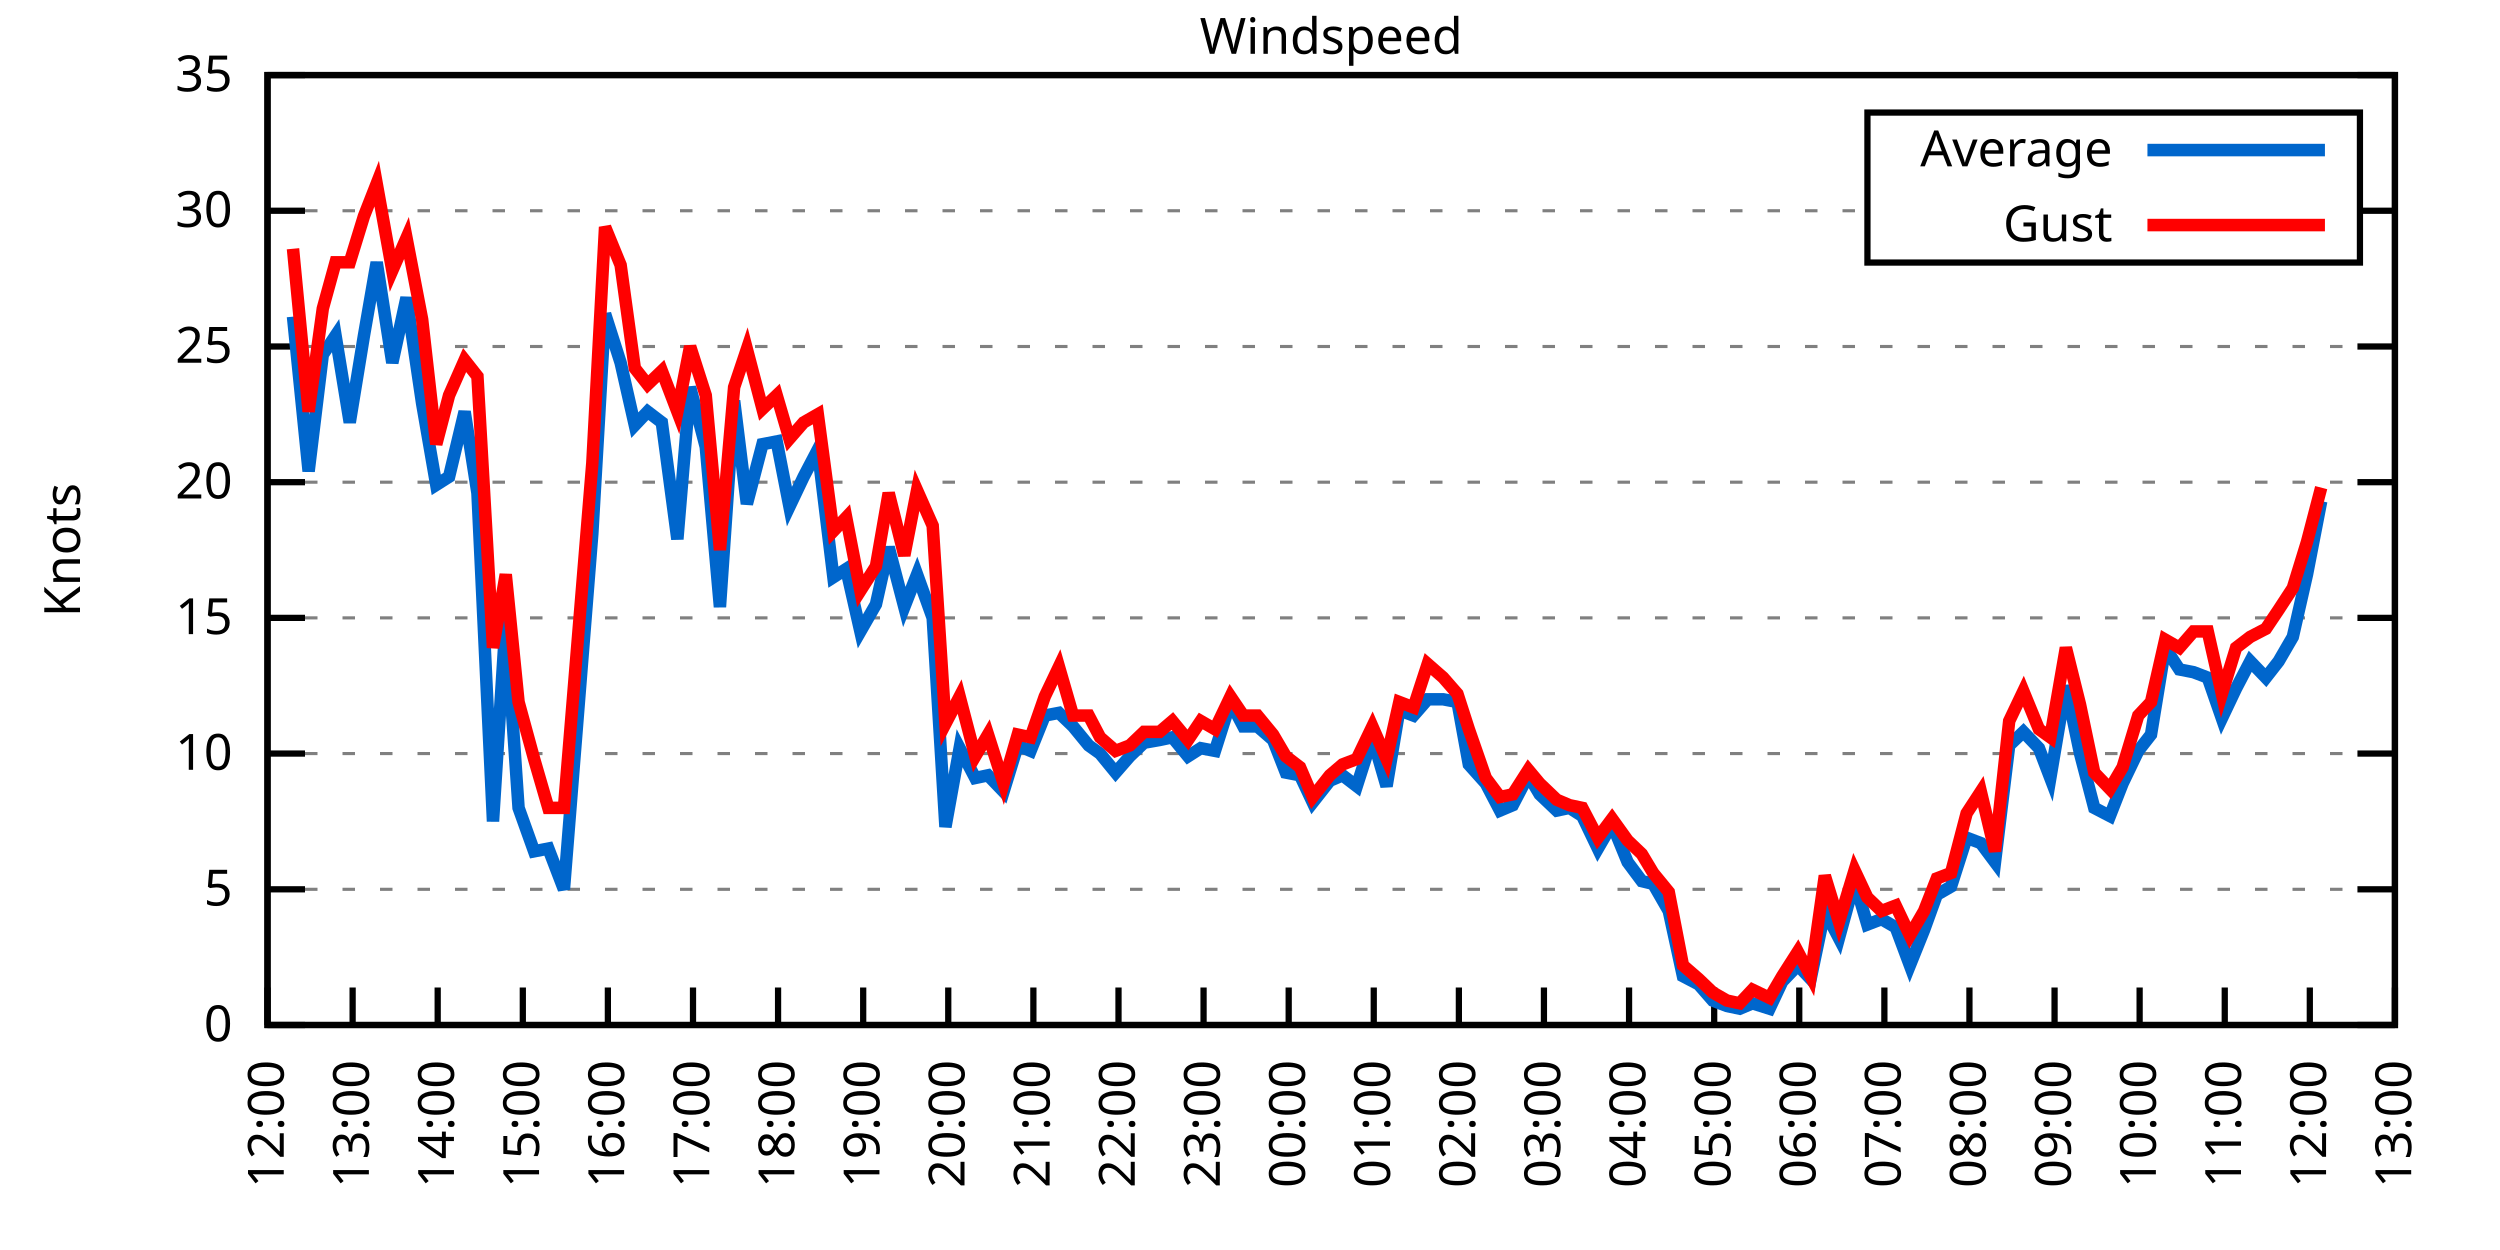
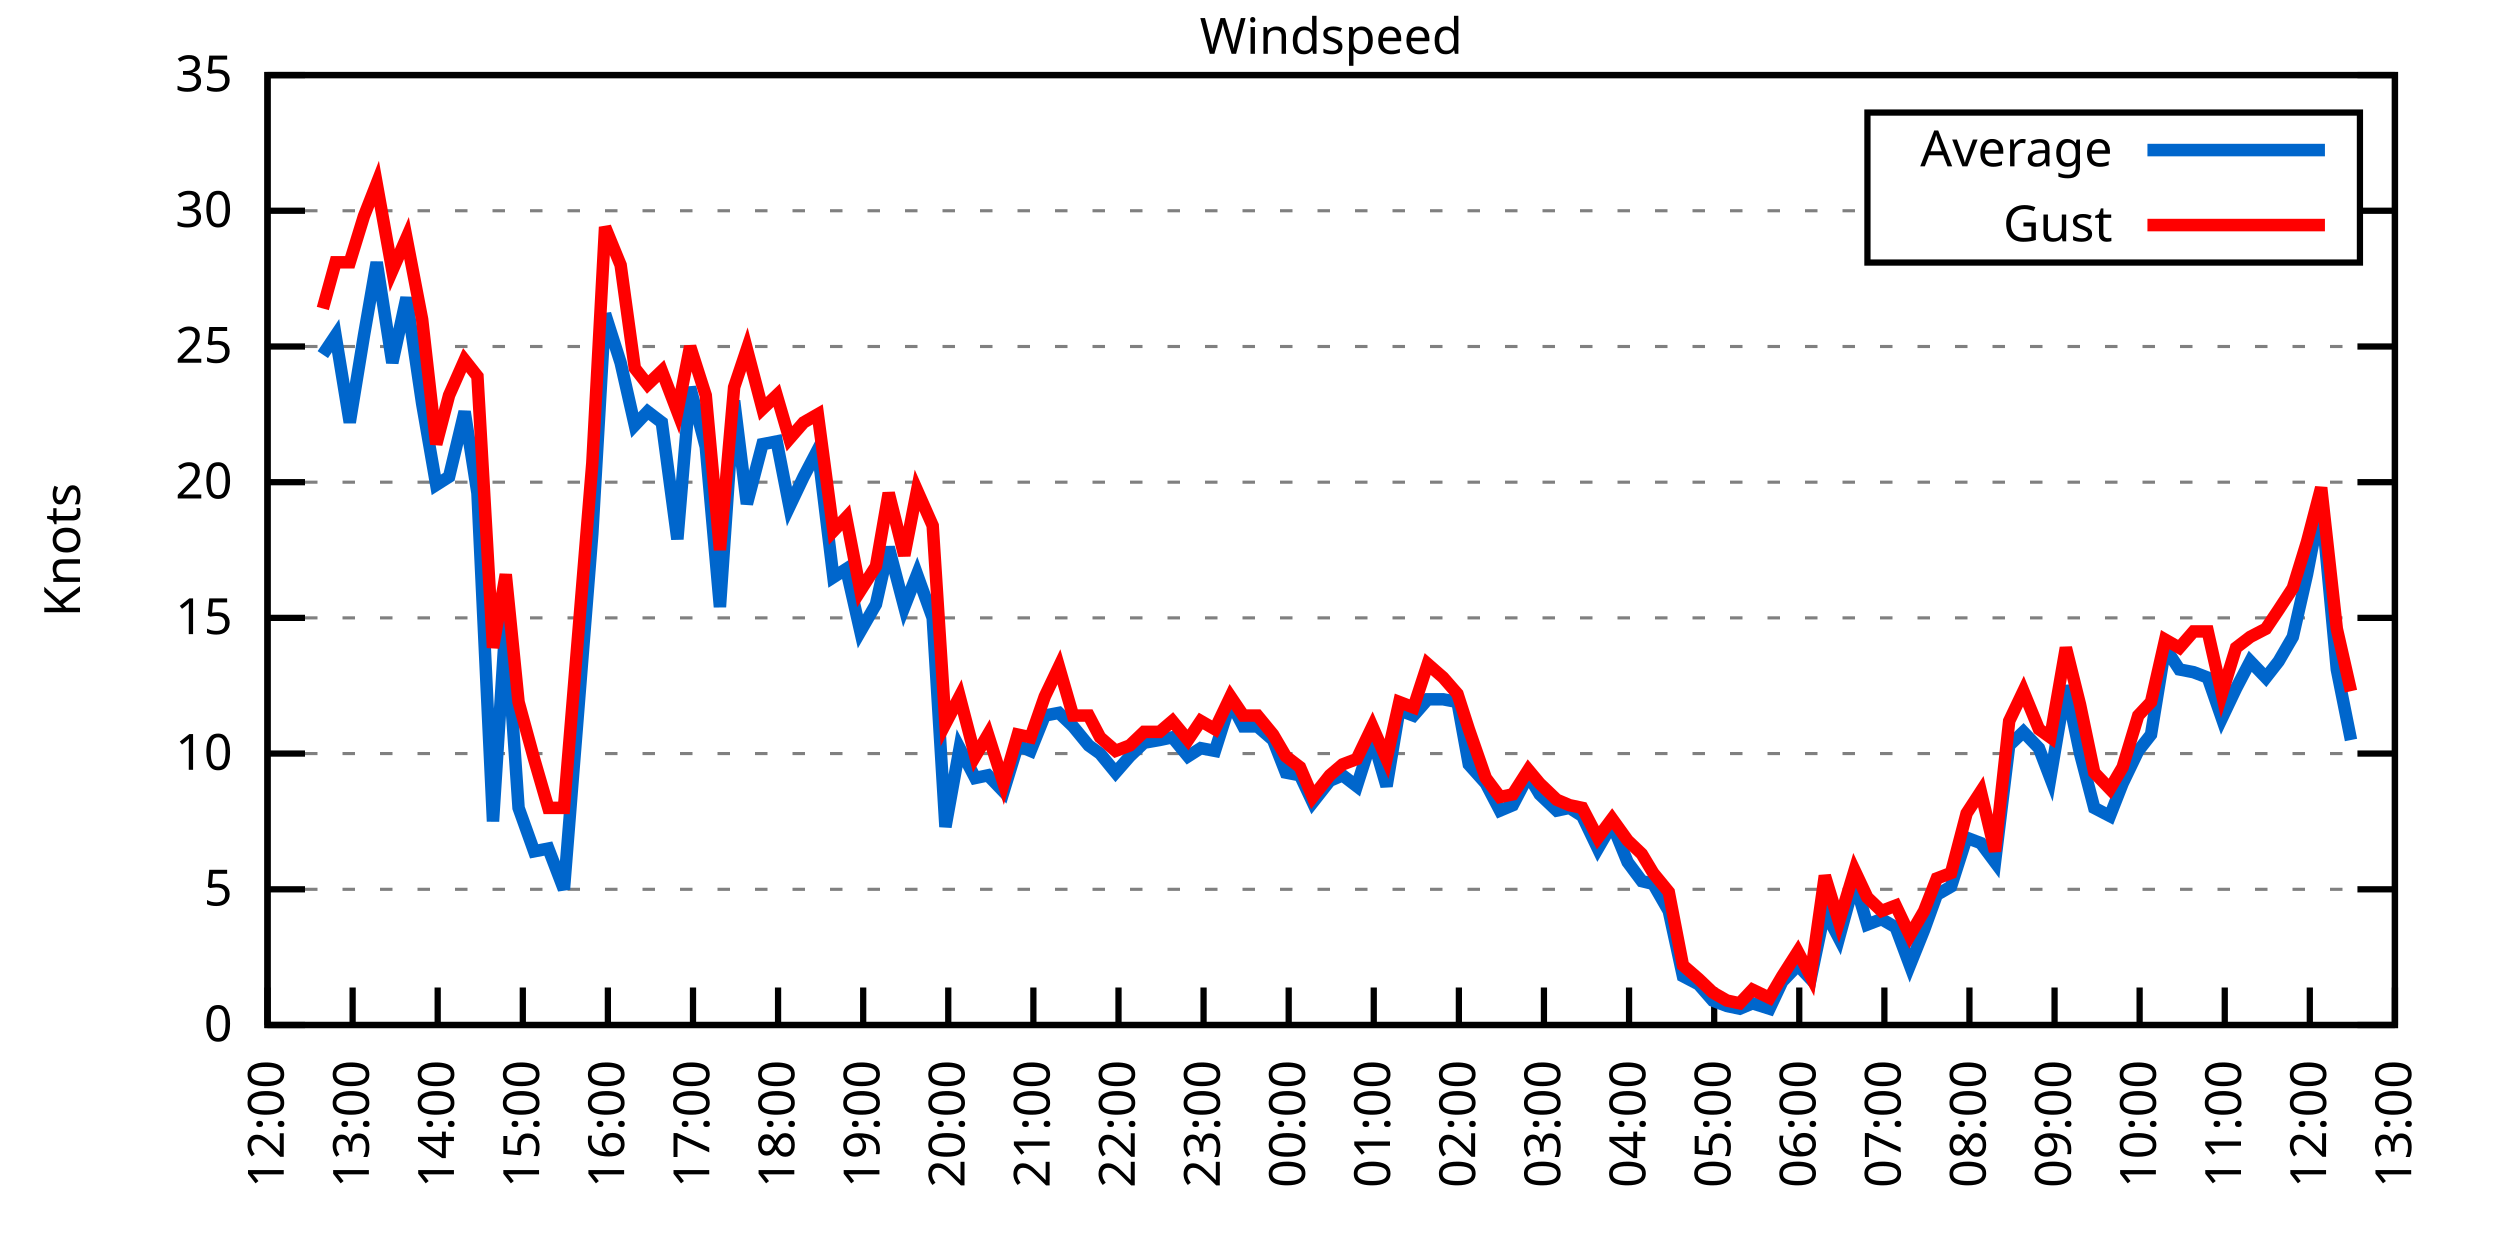
<svg xmlns="http://www.w3.org/2000/svg" xmlns:xlink="http://www.w3.org/1999/xlink" width="400" height="200" viewBox="0 0 400 200">
  <g id="gnuplot_canvas">
    <rect x="0" y="0" width="400" height="200" fill="none" />
    <defs>
      <circle id="gpDot" r="0.5" stroke-width="0.5" stroke="currentColor" />
      <path id="gpPt0" stroke-width="0.333" stroke="currentColor" d="M-1,0 h2 M0,-1 v2" />
      <path id="gpPt1" stroke-width="0.333" stroke="currentColor" d="M-1,-1 L1,1 M1,-1 L-1,1" />
      <path id="gpPt2" stroke-width="0.333" stroke="currentColor" d="M-1,0 L1,0 M0,-1 L0,1 M-1,-1 L1,1 M-1,1 L1,-1" />
      <rect id="gpPt3" stroke-width="0.333" stroke="currentColor" x="-1" y="-1" width="2" height="2" />
      <rect id="gpPt4" stroke-width="0.333" stroke="currentColor" fill="currentColor" x="-1" y="-1" width="2" height="2" />
      <circle id="gpPt5" stroke-width="0.333" stroke="currentColor" cx="0" cy="0" r="1" />
      <use xlink:href="#gpPt5" id="gpPt6" fill="currentColor" stroke="none" />
      <path id="gpPt7" stroke-width="0.333" stroke="currentColor" d="M0,-1.33 L-1.33,0.67 L1.33,0.67 z" />
      <use xlink:href="#gpPt7" id="gpPt8" fill="currentColor" stroke="none" />
      <use xlink:href="#gpPt7" id="gpPt9" stroke="currentColor" transform="rotate(180)" />
      <use xlink:href="#gpPt9" id="gpPt10" fill="currentColor" stroke="none" />
      <use xlink:href="#gpPt3" id="gpPt11" stroke="currentColor" transform="rotate(45)" />
      <use xlink:href="#gpPt11" id="gpPt12" fill="currentColor" stroke="none" />
      <path id="gpPt13" stroke-width="0.333" stroke="currentColor" d="M0,1.330 L1.265,0.411 L0.782,-1.067 L-0.782,-1.076 L-1.265,0.411 z" />
      <use xlink:href="#gpPt13" id="gpPt14" fill="currentColor" stroke="none" />
      <filter id="textbox" filterUnits="objectBoundingBox" x="0" y="0" height="1" width="1">
        <feFlood flood-color="white" flood-opacity="1" result="bgnd" />
        <feComposite in="SourceGraphic" in2="bgnd" operator="atop" />
      </filter>
      <filter id="greybox" filterUnits="objectBoundingBox" x="0" y="0" height="1" width="1">
        <feFlood flood-color="lightgrey" flood-opacity="1" result="grey" />
        <feComposite in="SourceGraphic" in2="grey" operator="atop" />
      </filter>
    </defs>
    <g fill="none" color="white" stroke="currentColor" stroke-width="1.00" stroke-linecap="butt" stroke-linejoin="miter">
</g>
    <g fill="none" color="black" stroke="currentColor" stroke-width="1.00" stroke-linecap="butt" stroke-linejoin="miter">
      <g stroke="none" shape-rendering="crispEdges">
        <polygon fill="rgb(255, 255, 255)" points="42.80,164.00 383.18,164.00 383.18,12.02 42.80,12.02 " />
      </g>
    </g>
    <g fill="none" color="black" stroke="currentColor" stroke-width="1.00" stroke-linecap="butt" stroke-linejoin="miter">
</g>
    <g fill="none" color="black" stroke="black" stroke-width="0.50" stroke-linecap="butt" stroke-linejoin="miter">
</g>
    <g fill="none" color="gray" stroke="currentColor" stroke-width="0.50" stroke-linecap="butt" stroke-linejoin="miter">
      <path stroke="gray" stroke-dasharray="2,4" class="gridline" d="M42.80,164.00 L383.19,164.00  " />
    </g>
    <g fill="none" color="gray" stroke="gray" stroke-width="1.00" stroke-linecap="butt" stroke-linejoin="miter">
</g>
    <g fill="none" color="black" stroke="currentColor" stroke-width="1.00" stroke-linecap="butt" stroke-linejoin="miter">
      <path stroke="black" d="M42.80,164.00 L48.80,164.00 M383.19,164.00 L377.19,164.00  " />
      <g transform="translate(37.20,166.60)" stroke="none" fill="black" font-family="Sans" font-size="8.00" text-anchor="end">
        <text>
          <tspan font-family="Sans"> 0</tspan>
        </text>
      </g>
    </g>
    <g fill="none" color="black" stroke="currentColor" stroke-width="1.00" stroke-linecap="butt" stroke-linejoin="miter">
</g>
    <g fill="none" color="black" stroke="black" stroke-width="0.50" stroke-linecap="butt" stroke-linejoin="miter">
</g>
    <g fill="none" color="gray" stroke="currentColor" stroke-width="0.50" stroke-linecap="butt" stroke-linejoin="miter">
      <path stroke="gray" stroke-dasharray="2,4" class="gridline" d="M42.80,142.29 L383.19,142.29  " />
    </g>
    <g fill="none" color="gray" stroke="gray" stroke-width="1.00" stroke-linecap="butt" stroke-linejoin="miter">
</g>
    <g fill="none" color="black" stroke="currentColor" stroke-width="1.00" stroke-linecap="butt" stroke-linejoin="miter">
      <path stroke="black" d="M42.80,142.29 L48.80,142.29 M383.19,142.29 L377.19,142.29  " />
      <g transform="translate(37.20,144.89)" stroke="none" fill="black" font-family="Sans" font-size="8.00" text-anchor="end">
        <text>
          <tspan font-family="Sans"> 5</tspan>
        </text>
      </g>
    </g>
    <g fill="none" color="black" stroke="currentColor" stroke-width="1.00" stroke-linecap="butt" stroke-linejoin="miter">
</g>
    <g fill="none" color="black" stroke="black" stroke-width="0.50" stroke-linecap="butt" stroke-linejoin="miter">
</g>
    <g fill="none" color="gray" stroke="currentColor" stroke-width="0.50" stroke-linecap="butt" stroke-linejoin="miter">
      <path stroke="gray" stroke-dasharray="2,4" class="gridline" d="M42.80,120.57 L383.19,120.57  " />
    </g>
    <g fill="none" color="gray" stroke="gray" stroke-width="1.00" stroke-linecap="butt" stroke-linejoin="miter">
</g>
    <g fill="none" color="black" stroke="currentColor" stroke-width="1.00" stroke-linecap="butt" stroke-linejoin="miter">
      <path stroke="black" d="M42.80,120.57 L48.80,120.57 M383.19,120.57 L377.19,120.57  " />
      <g transform="translate(37.20,123.17)" stroke="none" fill="black" font-family="Sans" font-size="8.00" text-anchor="end">
        <text>
          <tspan font-family="Sans"> 10</tspan>
        </text>
      </g>
    </g>
    <g fill="none" color="black" stroke="currentColor" stroke-width="1.00" stroke-linecap="butt" stroke-linejoin="miter">
</g>
    <g fill="none" color="black" stroke="black" stroke-width="0.50" stroke-linecap="butt" stroke-linejoin="miter">
</g>
    <g fill="none" color="gray" stroke="currentColor" stroke-width="0.50" stroke-linecap="butt" stroke-linejoin="miter">
      <path stroke="gray" stroke-dasharray="2,4" class="gridline" d="M42.80,98.86 L383.19,98.86  " />
    </g>
    <g fill="none" color="gray" stroke="gray" stroke-width="1.00" stroke-linecap="butt" stroke-linejoin="miter">
</g>
    <g fill="none" color="black" stroke="currentColor" stroke-width="1.00" stroke-linecap="butt" stroke-linejoin="miter">
      <path stroke="black" d="M42.80,98.86 L48.80,98.86 M383.19,98.86 L377.19,98.86  " />
      <g transform="translate(37.20,101.46)" stroke="none" fill="black" font-family="Sans" font-size="8.00" text-anchor="end">
        <text>
          <tspan font-family="Sans"> 15</tspan>
        </text>
      </g>
    </g>
    <g fill="none" color="black" stroke="currentColor" stroke-width="1.00" stroke-linecap="butt" stroke-linejoin="miter">
</g>
    <g fill="none" color="black" stroke="black" stroke-width="0.50" stroke-linecap="butt" stroke-linejoin="miter">
</g>
    <g fill="none" color="gray" stroke="currentColor" stroke-width="0.50" stroke-linecap="butt" stroke-linejoin="miter">
      <path stroke="gray" stroke-dasharray="2,4" class="gridline" d="M42.80,77.15 L383.19,77.15  " />
    </g>
    <g fill="none" color="gray" stroke="gray" stroke-width="1.00" stroke-linecap="butt" stroke-linejoin="miter">
</g>
    <g fill="none" color="black" stroke="currentColor" stroke-width="1.00" stroke-linecap="butt" stroke-linejoin="miter">
      <path stroke="black" d="M42.80,77.15 L48.80,77.15 M383.19,77.15 L377.19,77.15  " />
      <g transform="translate(37.20,79.75)" stroke="none" fill="black" font-family="Sans" font-size="8.00" text-anchor="end">
        <text>
          <tspan font-family="Sans"> 20</tspan>
        </text>
      </g>
    </g>
    <g fill="none" color="black" stroke="currentColor" stroke-width="1.00" stroke-linecap="butt" stroke-linejoin="miter">
</g>
    <g fill="none" color="black" stroke="black" stroke-width="0.50" stroke-linecap="butt" stroke-linejoin="miter">
</g>
    <g fill="none" color="gray" stroke="currentColor" stroke-width="0.50" stroke-linecap="butt" stroke-linejoin="miter">
      <path stroke="gray" stroke-dasharray="2,4" class="gridline" d="M42.80,55.44 L383.19,55.44  " />
    </g>
    <g fill="none" color="gray" stroke="gray" stroke-width="1.00" stroke-linecap="butt" stroke-linejoin="miter">
</g>
    <g fill="none" color="black" stroke="currentColor" stroke-width="1.00" stroke-linecap="butt" stroke-linejoin="miter">
      <path stroke="black" d="M42.80,55.44 L48.80,55.44 M383.19,55.44 L377.19,55.44  " />
      <g transform="translate(37.20,58.04)" stroke="none" fill="black" font-family="Sans" font-size="8.00" text-anchor="end">
        <text>
          <tspan font-family="Sans"> 25</tspan>
        </text>
      </g>
    </g>
    <g fill="none" color="black" stroke="currentColor" stroke-width="1.00" stroke-linecap="butt" stroke-linejoin="miter">
</g>
    <g fill="none" color="black" stroke="black" stroke-width="0.50" stroke-linecap="butt" stroke-linejoin="miter">
</g>
    <g fill="none" color="gray" stroke="currentColor" stroke-width="0.50" stroke-linecap="butt" stroke-linejoin="miter">
      <path stroke="gray" stroke-dasharray="2,4" class="gridline" d="M42.80,33.72 L298.79,33.72 M377.59,33.72 L383.19,33.72  " />
    </g>
    <g fill="none" color="gray" stroke="gray" stroke-width="1.00" stroke-linecap="butt" stroke-linejoin="miter">
</g>
    <g fill="none" color="black" stroke="currentColor" stroke-width="1.00" stroke-linecap="butt" stroke-linejoin="miter">
      <path stroke="black" d="M42.80,33.72 L48.80,33.72 M383.19,33.72 L377.19,33.72  " />
      <g transform="translate(37.20,36.32)" stroke="none" fill="black" font-family="Sans" font-size="8.00" text-anchor="end">
        <text>
          <tspan font-family="Sans"> 30</tspan>
        </text>
      </g>
    </g>
    <g fill="none" color="black" stroke="currentColor" stroke-width="1.00" stroke-linecap="butt" stroke-linejoin="miter">
</g>
    <g fill="none" color="black" stroke="black" stroke-width="0.50" stroke-linecap="butt" stroke-linejoin="miter">
</g>
    <g fill="none" color="gray" stroke="currentColor" stroke-width="0.50" stroke-linecap="butt" stroke-linejoin="miter">
      <path stroke="gray" stroke-dasharray="2,4" class="gridline" d="M42.80,12.01 L383.19,12.01  " />
    </g>
    <g fill="none" color="gray" stroke="gray" stroke-width="1.00" stroke-linecap="butt" stroke-linejoin="miter">
</g>
    <g fill="none" color="black" stroke="currentColor" stroke-width="1.00" stroke-linecap="butt" stroke-linejoin="miter">
      <path stroke="black" d="M42.80,12.01 L48.80,12.01 M383.19,12.01 L377.19,12.01  " />
      <g transform="translate(37.20,14.61)" stroke="none" fill="black" font-family="Sans" font-size="8.00" text-anchor="end">
        <text>
          <tspan font-family="Sans"> 35</tspan>
        </text>
      </g>
    </g>
    <g fill="none" color="black" stroke="currentColor" stroke-width="1.00" stroke-linecap="butt" stroke-linejoin="miter">
      <path stroke="black" d="M42.80,164.00 L42.80,158.00  " />
      <g transform="translate(45.40,169.60) rotate(270.00)" stroke="none" fill="black" font-family="Sans" font-size="8.00" text-anchor="end">
        <text>
          <tspan font-family="Sans">12:00</tspan>
        </text>
      </g>
    </g>
    <g fill="none" color="black" stroke="currentColor" stroke-width="1.00" stroke-linecap="butt" stroke-linejoin="miter">
      <path stroke="black" d="M56.42,164.00 L56.42,158.00  " />
      <g transform="translate(59.02,169.60) rotate(270.00)" stroke="none" fill="black" font-family="Sans" font-size="8.00" text-anchor="end">
        <text>
          <tspan font-family="Sans">13:00</tspan>
        </text>
      </g>
    </g>
    <g fill="none" color="black" stroke="currentColor" stroke-width="1.00" stroke-linecap="butt" stroke-linejoin="miter">
      <path stroke="black" d="M70.03,164.00 L70.03,158.00  " />
      <g transform="translate(72.63,169.60) rotate(270.00)" stroke="none" fill="black" font-family="Sans" font-size="8.00" text-anchor="end">
        <text>
          <tspan font-family="Sans">14:00</tspan>
        </text>
      </g>
    </g>
    <g fill="none" color="black" stroke="currentColor" stroke-width="1.00" stroke-linecap="butt" stroke-linejoin="miter">
      <path stroke="black" d="M83.65,164.00 L83.65,158.00  " />
      <g transform="translate(86.25,169.60) rotate(270.00)" stroke="none" fill="black" font-family="Sans" font-size="8.00" text-anchor="end">
        <text>
          <tspan font-family="Sans">15:00</tspan>
        </text>
      </g>
    </g>
    <g fill="none" color="black" stroke="currentColor" stroke-width="1.00" stroke-linecap="butt" stroke-linejoin="miter">
      <path stroke="black" d="M97.26,164.00 L97.26,158.00  " />
      <g transform="translate(99.86,169.60) rotate(270.00)" stroke="none" fill="black" font-family="Sans" font-size="8.00" text-anchor="end">
        <text>
          <tspan font-family="Sans">16:00</tspan>
        </text>
      </g>
    </g>
    <g fill="none" color="black" stroke="currentColor" stroke-width="1.00" stroke-linecap="butt" stroke-linejoin="miter">
      <path stroke="black" d="M110.88,164.00 L110.88,158.00  " />
      <g transform="translate(113.48,169.60) rotate(270.00)" stroke="none" fill="black" font-family="Sans" font-size="8.00" text-anchor="end">
        <text>
          <tspan font-family="Sans">17:00</tspan>
        </text>
      </g>
    </g>
    <g fill="none" color="black" stroke="currentColor" stroke-width="1.00" stroke-linecap="butt" stroke-linejoin="miter">
      <path stroke="black" d="M124.49,164.00 L124.49,158.00  " />
      <g transform="translate(127.09,169.60) rotate(270.00)" stroke="none" fill="black" font-family="Sans" font-size="8.00" text-anchor="end">
        <text>
          <tspan font-family="Sans">18:00</tspan>
        </text>
      </g>
    </g>
    <g fill="none" color="black" stroke="currentColor" stroke-width="1.00" stroke-linecap="butt" stroke-linejoin="miter">
      <path stroke="black" d="M138.11,164.00 L138.11,158.00  " />
      <g transform="translate(140.71,169.60) rotate(270.00)" stroke="none" fill="black" font-family="Sans" font-size="8.00" text-anchor="end">
        <text>
          <tspan font-family="Sans">19:00</tspan>
        </text>
      </g>
    </g>
    <g fill="none" color="black" stroke="currentColor" stroke-width="1.00" stroke-linecap="butt" stroke-linejoin="miter">
      <path stroke="black" d="M151.72,164.00 L151.72,158.00  " />
      <g transform="translate(154.32,169.60) rotate(270.00)" stroke="none" fill="black" font-family="Sans" font-size="8.00" text-anchor="end">
        <text>
          <tspan font-family="Sans">20:00</tspan>
        </text>
      </g>
    </g>
    <g fill="none" color="black" stroke="currentColor" stroke-width="1.00" stroke-linecap="butt" stroke-linejoin="miter">
      <path stroke="black" d="M165.34,164.00 L165.34,158.00  " />
      <g transform="translate(167.94,169.60) rotate(270.00)" stroke="none" fill="black" font-family="Sans" font-size="8.00" text-anchor="end">
        <text>
          <tspan font-family="Sans">21:00</tspan>
        </text>
      </g>
    </g>
    <g fill="none" color="black" stroke="currentColor" stroke-width="1.00" stroke-linecap="butt" stroke-linejoin="miter">
      <path stroke="black" d="M178.96,164.00 L178.96,158.00  " />
      <g transform="translate(181.56,169.60) rotate(270.00)" stroke="none" fill="black" font-family="Sans" font-size="8.00" text-anchor="end">
        <text>
          <tspan font-family="Sans">22:00</tspan>
        </text>
      </g>
    </g>
    <g fill="none" color="black" stroke="currentColor" stroke-width="1.00" stroke-linecap="butt" stroke-linejoin="miter">
      <path stroke="black" d="M192.57,164.00 L192.57,158.00  " />
      <g transform="translate(195.17,169.60) rotate(270.00)" stroke="none" fill="black" font-family="Sans" font-size="8.00" text-anchor="end">
        <text>
          <tspan font-family="Sans">23:00</tspan>
        </text>
      </g>
    </g>
    <g fill="none" color="black" stroke="currentColor" stroke-width="1.00" stroke-linecap="butt" stroke-linejoin="miter">
      <path stroke="black" d="M206.19,164.00 L206.19,158.00  " />
      <g transform="translate(208.79,169.60) rotate(270.00)" stroke="none" fill="black" font-family="Sans" font-size="8.00" text-anchor="end">
        <text>
          <tspan font-family="Sans">00:00</tspan>
        </text>
      </g>
    </g>
    <g fill="none" color="black" stroke="currentColor" stroke-width="1.00" stroke-linecap="butt" stroke-linejoin="miter">
      <path stroke="black" d="M219.80,164.00 L219.80,158.00  " />
      <g transform="translate(222.40,169.60) rotate(270.00)" stroke="none" fill="black" font-family="Sans" font-size="8.00" text-anchor="end">
        <text>
          <tspan font-family="Sans">01:00</tspan>
        </text>
      </g>
    </g>
    <g fill="none" color="black" stroke="currentColor" stroke-width="1.00" stroke-linecap="butt" stroke-linejoin="miter">
      <path stroke="black" d="M233.42,164.00 L233.42,158.00  " />
      <g transform="translate(236.02,169.60) rotate(270.00)" stroke="none" fill="black" font-family="Sans" font-size="8.00" text-anchor="end">
        <text>
          <tspan font-family="Sans">02:00</tspan>
        </text>
      </g>
    </g>
    <g fill="none" color="black" stroke="currentColor" stroke-width="1.00" stroke-linecap="butt" stroke-linejoin="miter">
      <path stroke="black" d="M247.03,164.00 L247.03,158.00  " />
      <g transform="translate(249.63,169.60) rotate(270.00)" stroke="none" fill="black" font-family="Sans" font-size="8.00" text-anchor="end">
        <text>
          <tspan font-family="Sans">03:00</tspan>
        </text>
      </g>
    </g>
    <g fill="none" color="black" stroke="currentColor" stroke-width="1.00" stroke-linecap="butt" stroke-linejoin="miter">
      <path stroke="black" d="M260.65,164.00 L260.65,158.00  " />
      <g transform="translate(263.25,169.60) rotate(270.00)" stroke="none" fill="black" font-family="Sans" font-size="8.00" text-anchor="end">
        <text>
          <tspan font-family="Sans">04:00</tspan>
        </text>
      </g>
    </g>
    <g fill="none" color="black" stroke="currentColor" stroke-width="1.00" stroke-linecap="butt" stroke-linejoin="miter">
      <path stroke="black" d="M274.27,164.00 L274.27,158.00  " />
      <g transform="translate(276.87,169.60) rotate(270.00)" stroke="none" fill="black" font-family="Sans" font-size="8.00" text-anchor="end">
        <text>
          <tspan font-family="Sans">05:00</tspan>
        </text>
      </g>
    </g>
    <g fill="none" color="black" stroke="currentColor" stroke-width="1.00" stroke-linecap="butt" stroke-linejoin="miter">
      <path stroke="black" d="M287.88,164.00 L287.88,158.00  " />
      <g transform="translate(290.48,169.60) rotate(270.00)" stroke="none" fill="black" font-family="Sans" font-size="8.00" text-anchor="end">
        <text>
          <tspan font-family="Sans">06:00</tspan>
        </text>
      </g>
    </g>
    <g fill="none" color="black" stroke="currentColor" stroke-width="1.00" stroke-linecap="butt" stroke-linejoin="miter">
      <path stroke="black" d="M301.50,164.00 L301.50,158.00  " />
      <g transform="translate(304.10,169.60) rotate(270.00)" stroke="none" fill="black" font-family="Sans" font-size="8.00" text-anchor="end">
        <text>
          <tspan font-family="Sans">07:00</tspan>
        </text>
      </g>
    </g>
    <g fill="none" color="black" stroke="currentColor" stroke-width="1.00" stroke-linecap="butt" stroke-linejoin="miter">
      <path stroke="black" d="M315.11,164.00 L315.11,158.00  " />
      <g transform="translate(317.71,169.60) rotate(270.00)" stroke="none" fill="black" font-family="Sans" font-size="8.00" text-anchor="end">
        <text>
          <tspan font-family="Sans">08:00</tspan>
        </text>
      </g>
    </g>
    <g fill="none" color="black" stroke="currentColor" stroke-width="1.00" stroke-linecap="butt" stroke-linejoin="miter">
      <path stroke="black" d="M328.73,164.00 L328.73,158.00  " />
      <g transform="translate(331.33,169.60) rotate(270.00)" stroke="none" fill="black" font-family="Sans" font-size="8.00" text-anchor="end">
        <text>
          <tspan font-family="Sans">09:00</tspan>
        </text>
      </g>
    </g>
    <g fill="none" color="black" stroke="currentColor" stroke-width="1.00" stroke-linecap="butt" stroke-linejoin="miter">
      <path stroke="black" d="M342.34,164.00 L342.34,158.00  " />
      <g transform="translate(344.94,169.60) rotate(270.00)" stroke="none" fill="black" font-family="Sans" font-size="8.00" text-anchor="end">
        <text>
          <tspan font-family="Sans">10:00</tspan>
        </text>
      </g>
    </g>
    <g fill="none" color="black" stroke="currentColor" stroke-width="1.00" stroke-linecap="butt" stroke-linejoin="miter">
      <path stroke="black" d="M355.96,164.00 L355.96,158.00  " />
      <g transform="translate(358.56,169.60) rotate(270.00)" stroke="none" fill="black" font-family="Sans" font-size="8.00" text-anchor="end">
        <text>
          <tspan font-family="Sans">11:00</tspan>
        </text>
      </g>
    </g>
    <g fill="none" color="black" stroke="currentColor" stroke-width="1.00" stroke-linecap="butt" stroke-linejoin="miter">
      <path stroke="black" d="M369.57,164.00 L369.57,158.00  " />
      <g transform="translate(372.17,169.60) rotate(270.00)" stroke="none" fill="black" font-family="Sans" font-size="8.00" text-anchor="end">
        <text>
          <tspan font-family="Sans">12:00</tspan>
        </text>
      </g>
    </g>
    <g fill="none" color="black" stroke="currentColor" stroke-width="1.00" stroke-linecap="butt" stroke-linejoin="miter">
      <path stroke="black" d="M383.19,164.00 L383.19,158.00  " />
      <g transform="translate(385.79,169.60) rotate(270.00)" stroke="none" fill="black" font-family="Sans" font-size="8.00" text-anchor="end">
        <text>
          <tspan font-family="Sans">13:00</tspan>
        </text>
      </g>
    </g>
    <g fill="none" color="black" stroke="currentColor" stroke-width="1.00" stroke-linecap="butt" stroke-linejoin="miter">
</g>
    <g fill="none" color="black" stroke="currentColor" stroke-width="1.00" stroke-linecap="butt" stroke-linejoin="miter">
      <path stroke="black" d="M42.80,12.01 L42.80,164.00 L383.19,164.00 L383.19,12.01 L42.80,12.01 Z  " />
    </g>
    <g fill="none" color="black" stroke="currentColor" stroke-width="1.00" stroke-linecap="butt" stroke-linejoin="miter">
</g>
    <g fill="none" color="black" stroke="currentColor" stroke-width="1.00" stroke-linecap="butt" stroke-linejoin="miter">
      <path stroke="black" d="M298.79,42.01 L298.79,18.01 L377.59,18.01 L377.59,42.01 L298.79,42.01 Z  " />
    </g>
    <g id="Windspeed_plot_1">
      <g fill="none" color="white" stroke="black" stroke-width="2.00" stroke-linecap="butt" stroke-linejoin="miter">
</g>
      <g fill="none" color="black" stroke="currentColor" stroke-width="2.00" stroke-linecap="butt" stroke-linejoin="miter">
        <g transform="translate(337.99,26.61)" stroke="none" fill="black" font-family="Sans" font-size="8.00" text-anchor="end">
          <text>
            <tspan font-family="Sans">Average</tspan>
          </text>
        </g>
      </g>
      <g fill="none" color="black" stroke="currentColor" stroke-width="2.00" stroke-linecap="butt" stroke-linejoin="miter">
-         <path stroke="rgb(  0, 102, 204)" d="M343.59,24.01 L371.99,24.01 M46.88,50.66 L49.38,75.41 L51.65,56.74 L53.69,53.70 L55.96,67.59 L58.23,53.70   L60.27,41.97 L62.77,58.04 L65.04,47.62 L67.54,64.56 L69.80,77.58 L71.85,76.28 L74.34,65.86 L76.39,78.89   L78.88,131.43 L80.92,99.30 L82.97,129.26 L85.46,136.21 L87.73,135.77 L90.23,142.29 L94.77,85.40 L96.81,50.22   L99.30,58.04 L101.57,68.03 L103.62,65.86 L105.89,67.59 L108.38,86.27 L110.42,61.95 L112.92,71.50 L115.19,97.12   L117.46,64.12 L119.50,80.62 L122.00,71.07 L124.27,70.63 L126.31,81.06 L128.58,76.28 L130.85,71.94 L133.34,92.35   L135.39,91.04 L137.66,101.03 L140.15,96.69 L142.19,87.57 L144.69,97.12 L146.73,91.91 L149.23,98.86 L151.27,132.30   L153.54,119.71 L156.04,124.48 L158.08,124.05 L160.57,126.65 L162.84,119.27 L164.89,120.14 L167.16,114.49 L169.43,114.06   L171.69,116.23 L174.19,119.27 L176.01,120.57 L178.50,123.61 L180.77,121.01 L183.04,118.84 L185.54,118.40 L187.58,117.97   L190.08,121.01 L192.12,119.71 L194.39,120.14 L196.88,112.32 L198.93,116.23 L201.19,116.23 L203.69,118.40 L205.73,123.61   L208.00,124.05 L210.04,128.39 L212.77,124.92 L214.81,124.05 L217.08,125.79 L219.58,117.97 L221.85,125.79 L223.89,113.63   L226.16,114.49 L228.43,111.89 L230.92,111.89 L233.19,112.32 L235.01,122.31 L237.73,125.35 L240.00,129.69 L242.04,128.83   L244.54,124.05 L246.35,127.09 L249.08,129.69 L251.12,129.26 L253.16,130.56 L255.66,135.77 L257.93,131.86 L260.42,137.94   L262.69,140.98 L264.51,141.42 L267.00,145.76 L269.27,156.18 L271.77,157.49 L274.04,160.09 L276.31,160.96 L278.35,161.39   L280.39,160.53 L283.12,161.39 L285.16,157.05 L287.65,154.45 L289.70,156.62 L291.97,145.76 L294.23,150.10 L296.73,140.98   L298.77,147.93 L301.04,147.06 L303.31,148.37 L305.58,154.45 L307.85,148.80 L309.89,143.16 L312.16,141.85 L314.66,134.04   L316.93,134.90 L319.20,137.94 L321.47,119.27 L323.74,117.10 L326.23,119.71 L328.05,124.48 L330.54,109.72 L332.81,120.57   L335.08,129.26 L337.58,130.56 L339.62,125.35 L342.12,120.14 L344.16,117.53 L346.43,103.64 L348.70,107.11 L350.97,107.55   L353.24,108.42 L355.50,114.93 L357.77,110.15 L360.04,105.81 L362.54,108.42 L364.58,105.81 L366.85,101.90 L369.12,91.91   L371.39,80.19  " />
+         <path stroke="rgb(  0, 102, 204)" d="M343.59,24.01 L371.99,24.01 M51.65,56.74 L53.69,53.70 L55.96,67.59 L58.23,53.70 L60.27,41.97 L62.77,58.04   L65.04,47.62 L67.54,64.56 L69.80,77.58 L71.85,76.28 L74.34,65.86 L76.39,78.89 L78.88,131.43 L80.92,99.30   L82.97,129.26 L85.46,136.21 L87.73,135.77 L90.23,142.29 L94.77,85.40 L96.81,50.22 L99.30,58.04 L101.57,68.03   L103.62,65.86 L105.89,67.59 L108.38,86.27 L110.42,61.95 L112.92,71.50 L115.19,97.12 L117.46,64.12 L119.50,80.62   L122.00,71.07 L124.27,70.63 L126.31,81.06 L128.58,76.28 L130.85,71.94 L133.34,92.35 L135.39,91.04 L137.66,101.03   L140.15,96.69 L142.19,87.57 L144.69,97.12 L146.73,91.91 L149.23,98.86 L151.27,132.30 L153.54,119.71 L156.04,124.48   L158.08,124.05 L160.57,126.65 L162.84,119.27 L164.89,120.14 L167.16,114.49 L169.43,114.06 L171.69,116.23 L174.19,119.27   L176.01,120.57 L178.50,123.61 L180.77,121.01 L183.04,118.84 L185.54,118.40 L187.58,117.97 L190.08,121.01 L192.12,119.71   L194.39,120.14 L196.88,112.32 L198.93,116.23 L201.19,116.23 L203.69,118.40 L205.73,123.61 L208.00,124.05 L210.04,128.39   L212.77,124.92 L214.81,124.05 L217.08,125.79 L219.58,117.97 L221.85,125.79 L223.89,113.63 L226.16,114.49 L228.43,111.89   L230.92,111.89 L233.19,112.32 L235.01,122.31 L237.73,125.35 L240.00,129.69 L242.04,128.83 L244.54,124.05 L246.35,127.09   L249.08,129.69 L251.12,129.26 L253.16,130.56 L255.66,135.77 L257.93,131.86 L260.42,137.94 L262.69,140.98 L264.51,141.42   L267.00,145.76 L269.27,156.18 L271.77,157.49 L274.04,160.09 L276.31,160.96 L278.35,161.39 L280.39,160.53 L283.12,161.39   L285.16,157.05 L287.65,154.45 L289.70,156.62 L291.97,145.76 L294.23,150.10 L296.73,140.98 L298.77,147.93 L301.04,147.06   L303.31,148.37 L305.58,154.45 L307.85,148.80 L309.89,143.16 L312.16,141.85 L314.66,134.04 L316.93,134.90 L319.20,137.94   L321.47,119.27 L323.74,117.10 L326.23,119.71 L328.05,124.48 L330.54,109.72 L332.81,120.57 L335.08,129.26 L337.58,130.56   L339.62,125.35 L342.12,120.14 L344.16,117.53 L346.43,103.64 L348.70,107.11 L350.97,107.55 L353.24,108.42 L355.50,114.93   L357.77,110.15 L360.04,105.81 L362.54,108.42 L364.58,105.81 L366.85,101.90 L369.12,91.91 L371.39,80.19 L373.89,107.11   L376.16,118.40  " />
      </g>
    </g>
    <g id="Windspeed_plot_2">
      <g fill="none" color="black" stroke="currentColor" stroke-width="2.00" stroke-linecap="butt" stroke-linejoin="miter">
        <g transform="translate(337.99,38.61)" stroke="none" fill="black" font-family="Sans" font-size="8.00" text-anchor="end">
          <text>
            <tspan font-family="Sans">Gust</tspan>
          </text>
        </g>
      </g>
      <g fill="none" color="black" stroke="currentColor" stroke-width="2.00" stroke-linecap="butt" stroke-linejoin="miter">
-         <path stroke="rgb(255,   0,   0)" d="M343.59,36.01 L371.99,36.01 M46.88,39.80 L49.38,65.86 L51.65,49.36 L53.69,41.97 L55.96,41.97 L58.23,34.59   L60.27,29.38 L62.77,43.28 L65.04,38.07 L67.54,51.09 L69.80,71.07 L71.85,63.25 L74.34,57.61 L76.39,60.21   L78.88,103.64 L80.92,91.91 L82.97,112.32 L85.46,121.44 L87.73,129.26 L90.23,129.26 L94.77,74.11 L96.81,36.33   L99.30,42.41 L101.57,58.91 L103.62,61.52 L105.89,59.34 L108.38,65.86 L110.42,55.44 L112.92,63.25 L115.19,88.00   L117.46,61.95 L119.50,55.87 L122.00,65.42 L124.27,63.25 L126.31,70.20 L128.58,67.59 L130.85,66.29 L133.34,84.97   L135.39,82.79 L137.66,94.52 L140.15,90.61 L142.19,78.89 L144.69,88.87 L146.73,78.45 L149.23,84.10 L151.27,115.80   L153.54,111.45 L156.04,121.01 L158.08,117.53 L160.57,125.35 L162.84,117.53 L164.89,117.97 L167.16,111.45 L169.43,106.68   L171.69,114.49 L174.19,114.49 L176.01,117.97 L178.50,120.14 L180.77,119.27 L183.04,117.10 L185.54,117.10 L187.58,115.36   L190.08,118.40 L192.12,115.36 L194.39,116.67 L196.88,111.45 L198.93,114.49 L201.19,114.49 L203.69,117.53 L205.73,121.01   L208.00,122.75 L210.04,127.52 L212.77,124.05 L214.81,122.31 L217.08,121.44 L219.58,116.23 L221.85,121.44 L223.89,112.32   L226.16,113.19 L228.43,106.24 L230.92,108.42 L233.19,111.02 L235.01,116.67 L237.73,124.48 L240.00,127.52 L242.04,127.09   L244.54,123.18 L246.35,125.35 L249.08,127.96 L251.12,128.83 L253.16,129.26 L255.66,134.04 L257.93,131.00 L260.42,134.47   L262.69,136.64 L264.51,139.68 L267.00,142.72 L269.27,154.45 L271.77,156.62 L274.04,158.79 L276.31,160.09 L278.35,160.53   L280.39,158.35 L283.12,159.66 L285.16,156.18 L287.65,152.28 L289.70,156.18 L291.97,140.12 L294.23,147.50 L296.73,139.25   L298.77,143.59 L301.04,145.76 L303.31,144.89 L305.58,149.67 L307.85,145.76 L309.89,140.55 L312.16,139.68 L314.66,130.13   L316.93,126.65 L319.20,136.21 L321.47,115.36 L323.74,110.59 L326.23,116.67 L328.05,117.97 L330.54,103.64 L332.81,112.76   L335.08,123.61 L337.58,126.22 L339.62,122.75 L342.12,114.49 L344.16,112.32 L346.43,102.34 L348.70,103.64 L350.97,101.03   L353.24,101.03 L355.50,111.02 L357.77,103.64 L360.04,101.90 L362.54,100.60 L364.58,97.56 L366.85,94.08 L369.12,86.70   L371.39,78.02  " />
+         <path stroke="rgb(255,   0,   0)" d="M343.59,36.01 L371.99,36.01 M51.65,49.36 L53.69,41.97 L55.96,41.97 L58.23,34.59 L60.27,29.38 L62.77,43.28   L65.04,38.07 L67.54,51.09 L69.80,71.07 L71.85,63.25 L74.34,57.61 L76.39,60.21 L78.88,103.64 L80.92,91.91   L82.97,112.32 L85.46,121.44 L87.73,129.26 L90.23,129.26 L94.77,74.11 L96.81,36.33 L99.30,42.41 L101.57,58.91   L103.62,61.52 L105.89,59.34 L108.38,65.86 L110.42,55.44 L112.92,63.25 L115.19,88.00 L117.46,61.95 L119.50,55.87   L122.00,65.42 L124.27,63.25 L126.31,70.20 L128.58,67.59 L130.85,66.29 L133.34,84.97 L135.39,82.79 L137.66,94.52   L140.15,90.61 L142.19,78.89 L144.69,88.87 L146.73,78.45 L149.23,84.10 L151.27,115.80 L153.54,111.45 L156.04,121.01   L158.08,117.53 L160.57,125.35 L162.84,117.53 L164.89,117.97 L167.16,111.45 L169.43,106.68 L171.69,114.49 L174.19,114.49   L176.01,117.97 L178.50,120.14 L180.77,119.27 L183.04,117.10 L185.54,117.10 L187.58,115.36 L190.08,118.40 L192.12,115.36   L194.39,116.67 L196.88,111.45 L198.93,114.49 L201.19,114.49 L203.69,117.53 L205.73,121.01 L208.00,122.75 L210.04,127.52   L212.77,124.05 L214.81,122.31 L217.08,121.44 L219.58,116.23 L221.85,121.44 L223.89,112.32 L226.16,113.19 L228.43,106.24   L230.92,108.42 L233.19,111.02 L235.01,116.67 L237.73,124.48 L240.00,127.52 L242.04,127.09 L244.54,123.18 L246.35,125.35   L249.08,127.96 L251.12,128.83 L253.16,129.26 L255.66,134.04 L257.93,131.00 L260.42,134.47 L262.69,136.64 L264.51,139.68   L267.00,142.72 L269.27,154.45 L271.77,156.62 L274.04,158.79 L276.31,160.09 L278.35,160.53 L280.39,158.35 L283.12,159.66   L285.16,156.18 L287.65,152.28 L289.70,156.18 L291.97,140.12 L294.23,147.50 L296.73,139.25 L298.77,143.59 L301.04,145.76   L303.31,144.89 L305.58,149.67 L307.85,145.76 L309.89,140.55 L312.16,139.68 L314.66,130.13 L316.93,126.65 L319.20,136.21   L321.47,115.36 L323.74,110.59 L326.23,116.67 L328.05,117.97 L330.54,103.64 L332.81,112.76 L335.08,123.61 L337.58,126.22   L339.62,122.75 L342.12,114.49 L344.16,112.32 L346.43,102.34 L348.70,103.64 L350.97,101.03 L353.24,101.03 L355.50,111.02   L357.77,103.64 L360.04,101.90 L362.54,100.60 L364.58,97.56 L366.85,94.08 L369.12,86.70 L371.39,78.02 L373.89,100.60   L376.16,110.59  " />
      </g>
    </g>
    <g fill="none" color="black" stroke="currentColor" stroke-width="2.00" stroke-linecap="butt" stroke-linejoin="miter">
</g>
    <g fill="none" color="black" stroke="black" stroke-width="1.00" stroke-linecap="butt" stroke-linejoin="miter">
</g>
    <g fill="none" color="black" stroke="currentColor" stroke-width="1.00" stroke-linecap="butt" stroke-linejoin="miter">
      <path stroke="black" d="M42.80,12.01 L42.80,164.00 L383.19,164.00 L383.19,12.01 L42.80,12.01 Z  " />
      <g transform="translate(12.80,88.01) rotate(270.00)" stroke="none" fill="black" font-family="Sans" font-size="8.00" text-anchor="middle">
        <text>
          <tspan font-family="Sans">Knots</tspan>
        </text>
      </g>
    </g>
    <g fill="none" color="black" stroke="currentColor" stroke-width="1.00" stroke-linecap="butt" stroke-linejoin="miter">
</g>
    <g fill="none" color="black" stroke="currentColor" stroke-width="1.00" stroke-linecap="butt" stroke-linejoin="miter">
      <g transform="translate(212.99,8.61)" stroke="none" fill="black" font-family="Sans" font-size="8.00" text-anchor="middle">
        <text>
          <tspan font-family="Sans">Windspeed</tspan>
        </text>
      </g>
    </g>
    <g fill="none" color="black" stroke="currentColor" stroke-width="1.00" stroke-linecap="butt" stroke-linejoin="miter">
</g>
  </g>
</svg>
